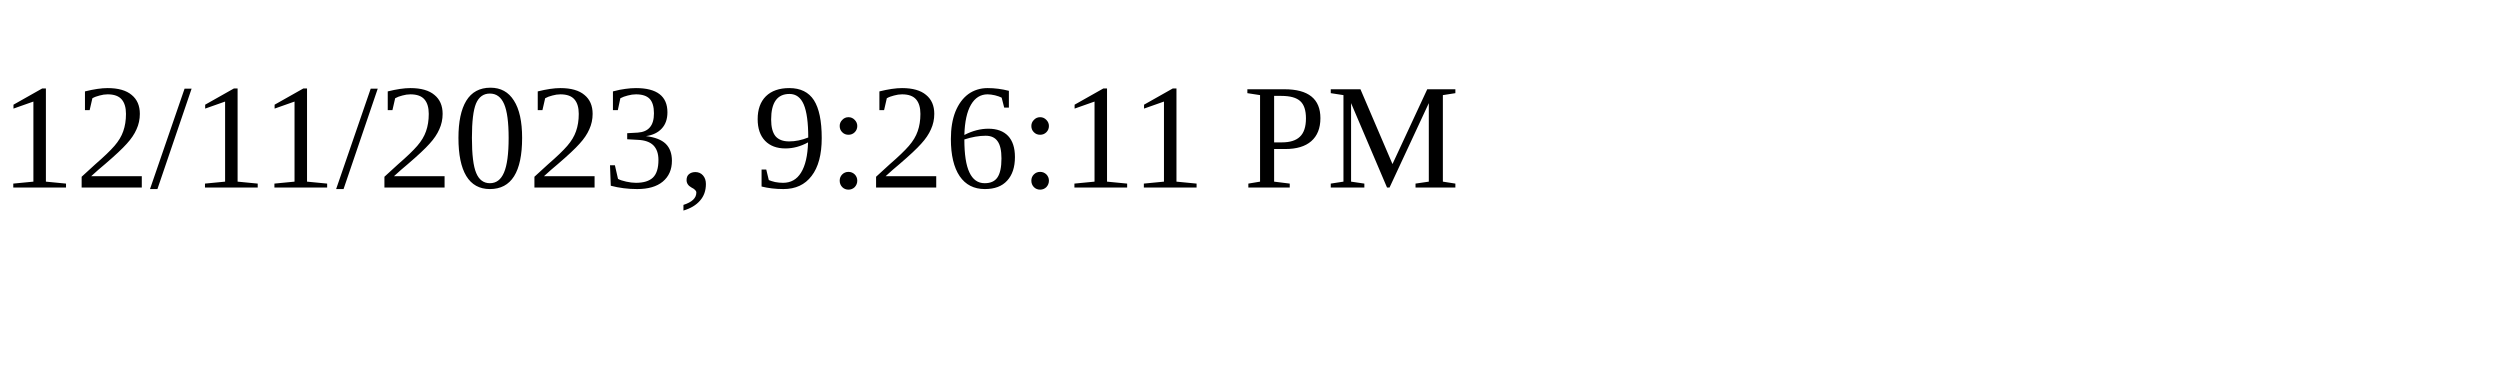
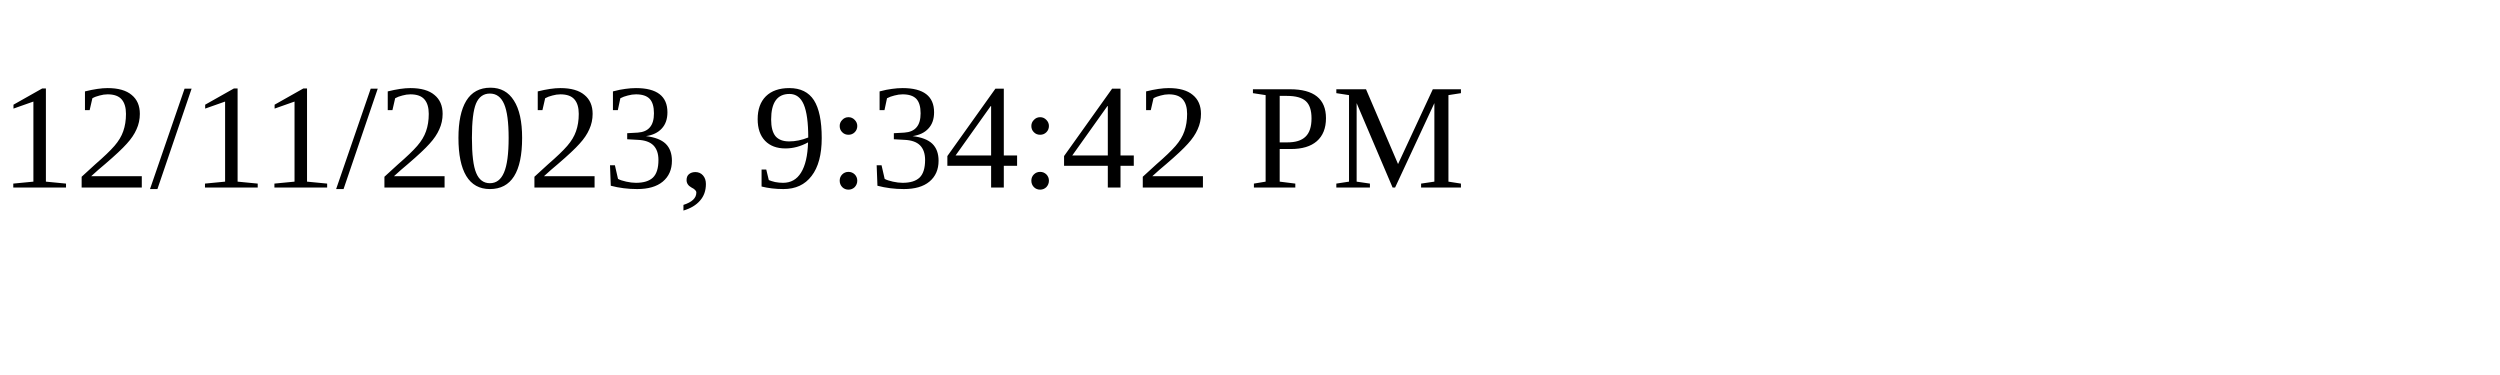
<svg xmlns="http://www.w3.org/2000/svg" height="30" width="200">
-   <text x="0" y="15">12/11/2023, 9:26:11 PM</text>
+   <text x="0" y="15">12/11/2023, 9:34:42 PM</text>
</svg>
